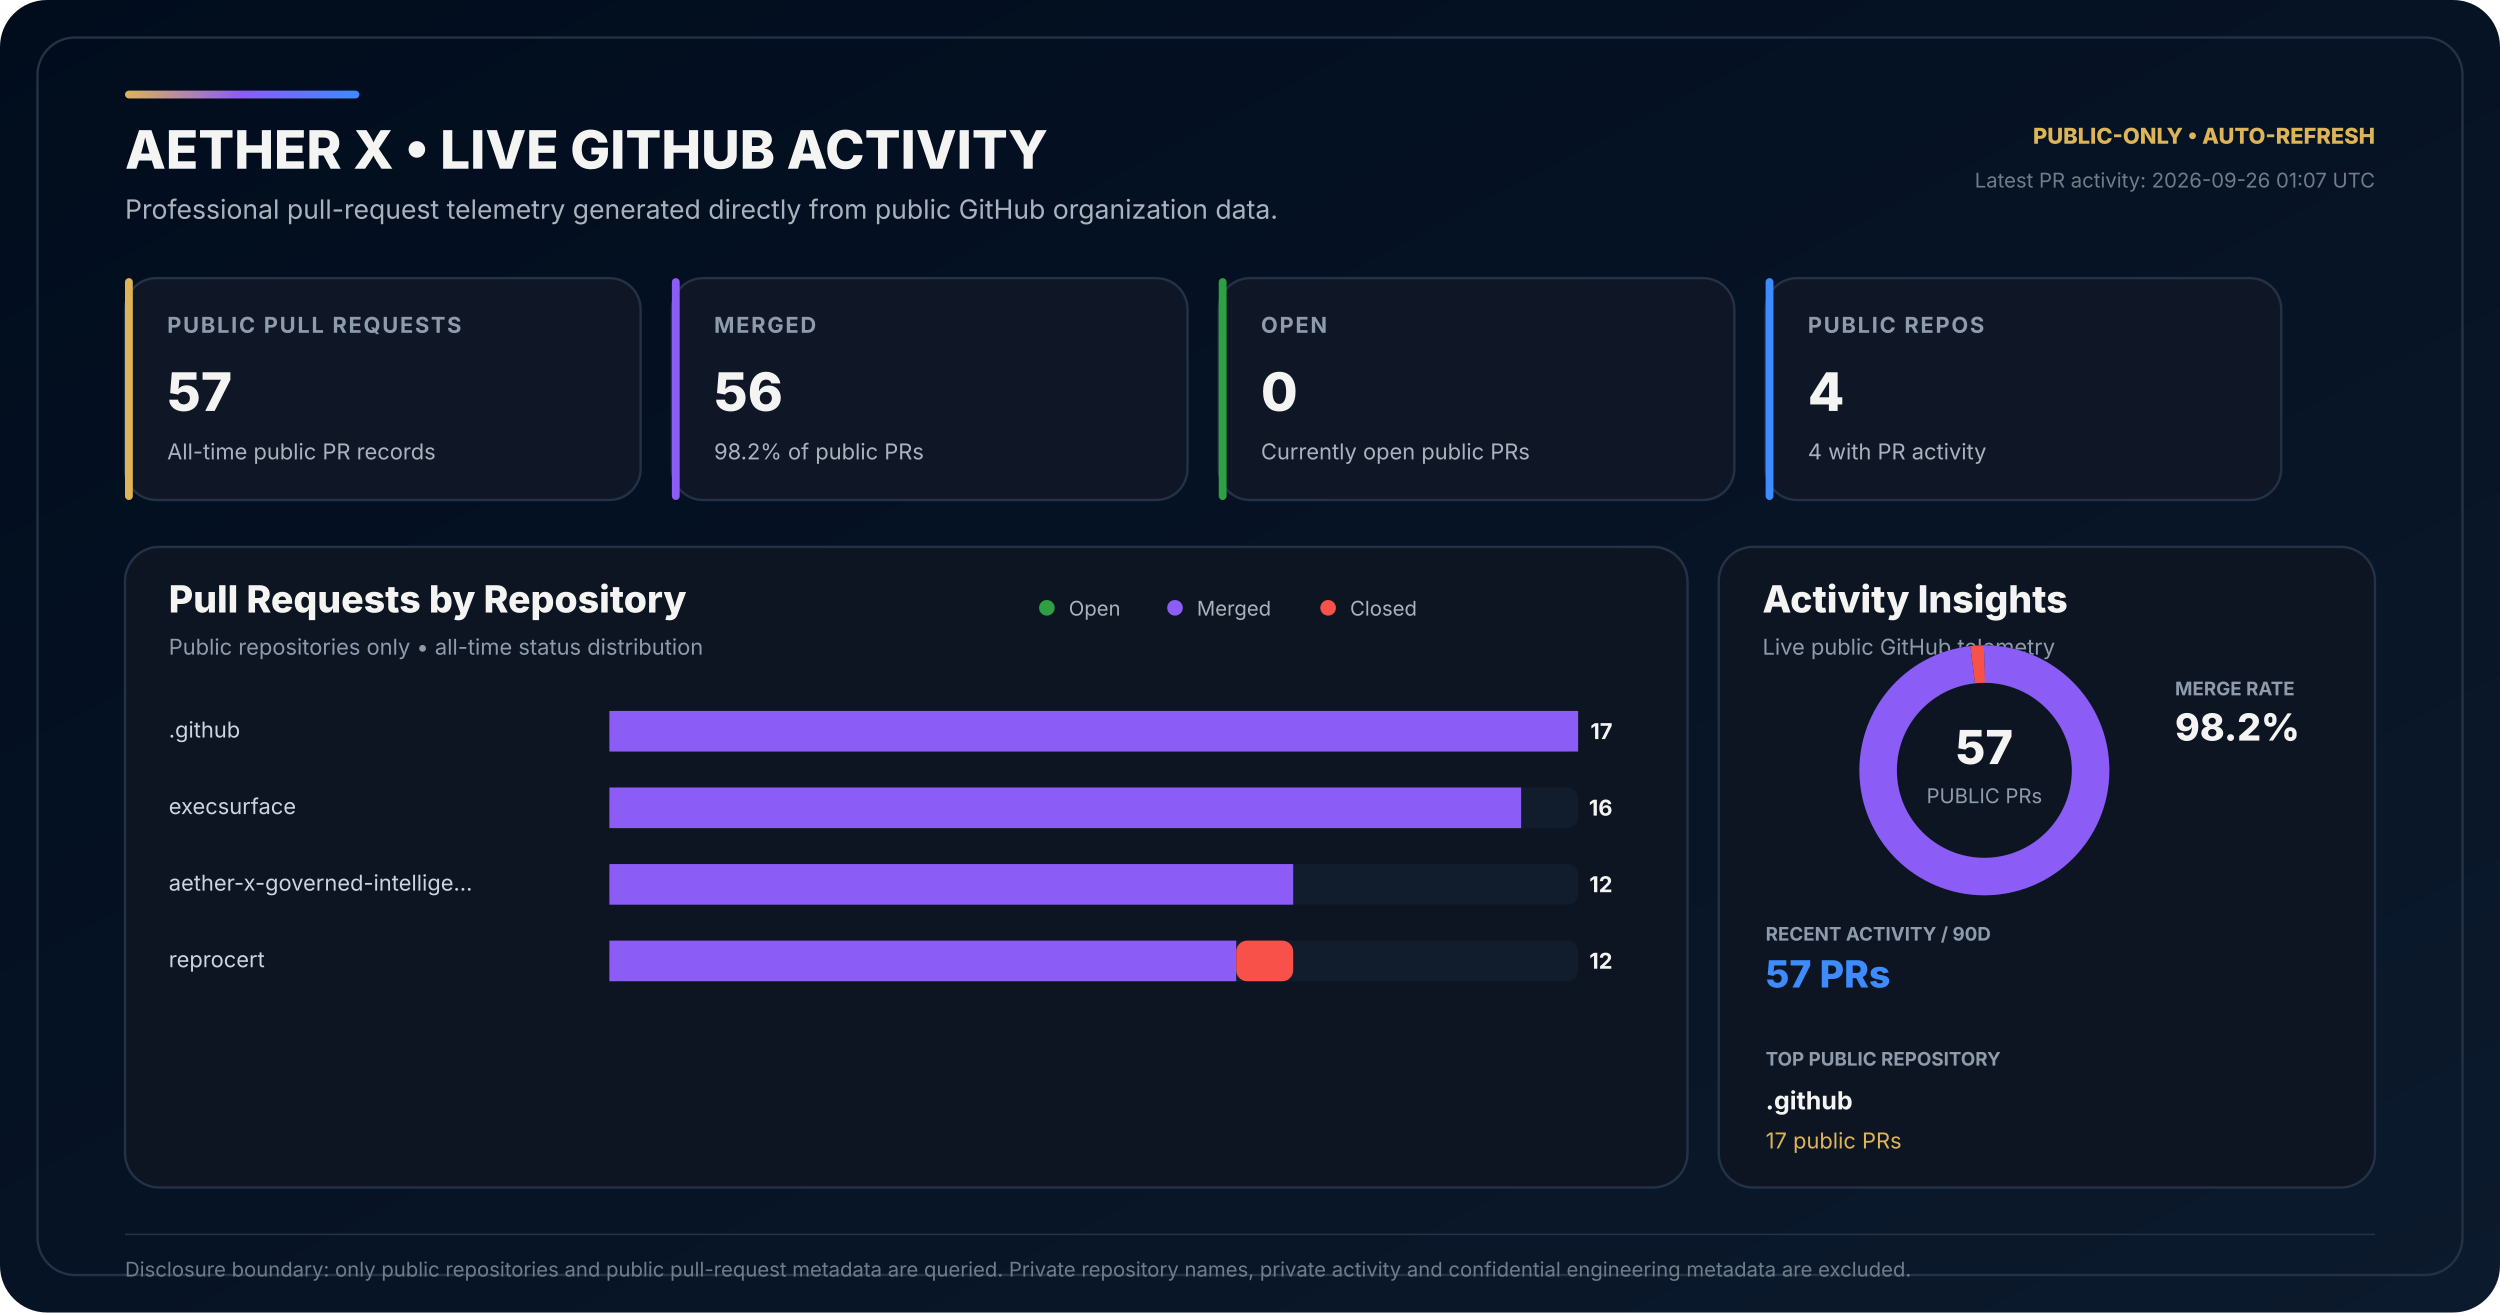
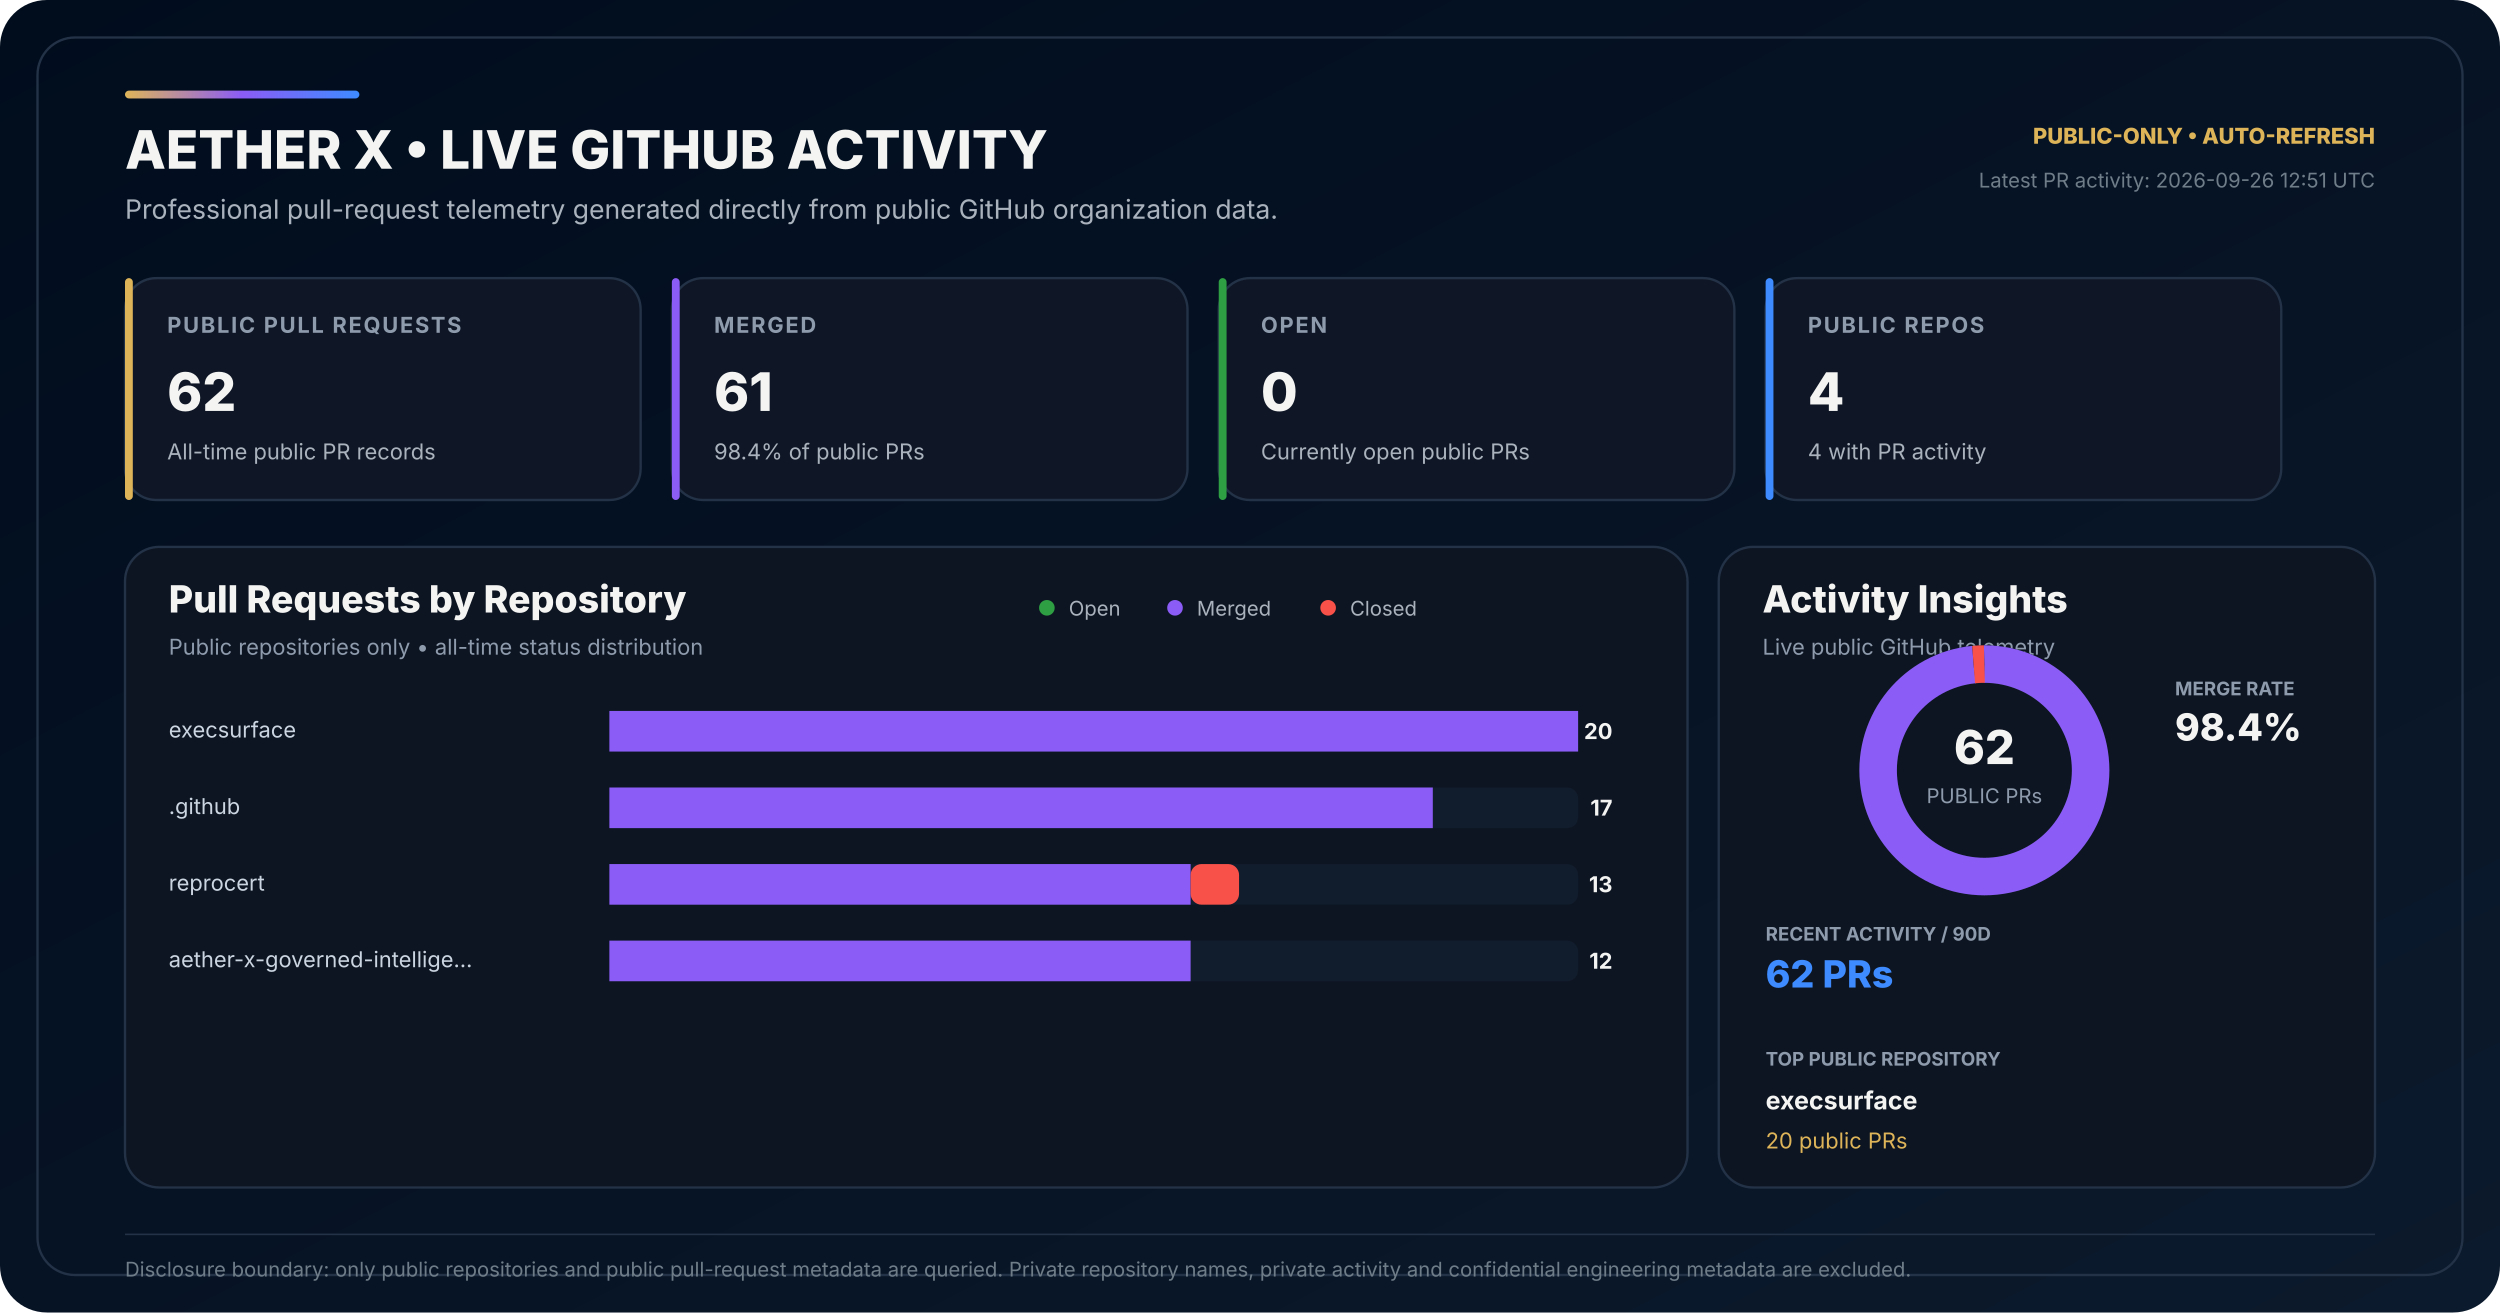
<svg xmlns="http://www.w3.org/2000/svg" width="1600" height="840" viewBox="0 0 1600 840" role="img" aria-labelledby="title desc">
  <defs>
    <linearGradient id="bg" x1="0" y1="0" x2="1" y2="1">
      <stop offset="0" stop-color="#010D1D" />
      <stop offset="0.58" stop-color="#071426" />
      <stop offset="1" stop-color="#0B1A2C" />
    </linearGradient>
    <linearGradient id="accent" x1="0" y1="0" x2="1" y2="0">
      <stop offset="0" stop-color="#DEB459" />
      <stop offset="0.50" stop-color="#8B5CF6" />
      <stop offset="1" stop-color="#3E8BFF" />
    </linearGradient>
  </defs>
  <rect width="1600" height="840" rx="30" fill="url(#bg)" />
  <rect x="24" y="24" width="1552" height="792" rx="24" fill="none" stroke="#243247" stroke-width="1.5" />
  <rect x="80" y="58" width="150" height="5" rx="2.5" fill="url(#accent)" />
  <text x="80" y="108" fill="#F4F4F3" font-family="Inter,Segoe UI,Arial,sans-serif" font-size="34" font-weight="800">AETHER X • LIVE GITHUB ACTIVITY</text>
  <text x="80" y="140" fill="#AAB3BD" font-family="Inter,Segoe UI,Arial,sans-serif" font-size="17">Professional pull-request telemetry generated directly from public GitHub organization data.</text>
  <text x="1520" y="92" text-anchor="end" fill="#DEB459" font-family="Inter,Segoe UI,Arial,sans-serif" font-size="14" font-weight="800">PUBLIC-ONLY • AUTO-REFRESH</text>
-   <text x="1520" y="120" text-anchor="end" fill="#6F7D89" font-family="Inter,Segoe UI,Arial,sans-serif" font-size="13">Latest PR activity: 2026-09-26 01:07 UTC</text>
+   <text x="1520" y="120" text-anchor="end" fill="#6F7D89" font-family="Inter,Segoe UI,Arial,sans-serif" font-size="13">Latest PR activity: 2026-09-26 12:51 UTC</text>
  <g transform="translate(80 178)">
    <rect width="330" height="142" rx="20" fill="#0F1726" stroke="#243247" stroke-width="1.5" />
    <rect width="5" height="142" rx="2.5" fill="#DEB459" />
    <text x="27" y="35" fill="#8E9BAD" font-family="Inter,Segoe UI,Arial,sans-serif" font-size="14" font-weight="700" letter-spacing="1.1">PUBLIC PULL REQUESTS</text>
-     <text x="27" y="85" fill="#F4F4F3" font-family="Inter,Segoe UI,Arial,sans-serif" font-size="34" font-weight="800">57</text>
+     <text x="27" y="85" fill="#F4F4F3" font-family="Inter,Segoe UI,Arial,sans-serif" font-size="34" font-weight="800">62</text>
    <text x="27" y="116" fill="#AAB3BD" font-family="Inter,Segoe UI,Arial,sans-serif" font-size="14">All-time public PR records</text>
  </g>
  <g transform="translate(430 178)">
    <rect width="330" height="142" rx="20" fill="#0F1726" stroke="#243247" stroke-width="1.5" />
    <rect width="5" height="142" rx="2.5" fill="#8B5CF6" />
    <text x="27" y="35" fill="#8E9BAD" font-family="Inter,Segoe UI,Arial,sans-serif" font-size="14" font-weight="700" letter-spacing="1.1">MERGED</text>
-     <text x="27" y="85" fill="#F4F4F3" font-family="Inter,Segoe UI,Arial,sans-serif" font-size="34" font-weight="800">56</text>
-     <text x="27" y="116" fill="#AAB3BD" font-family="Inter,Segoe UI,Arial,sans-serif" font-size="14">98.2% of public PRs</text>
+     <text x="27" y="85" fill="#F4F4F3" font-family="Inter,Segoe UI,Arial,sans-serif" font-size="34" font-weight="800">61</text>
+     <text x="27" y="116" fill="#AAB3BD" font-family="Inter,Segoe UI,Arial,sans-serif" font-size="14">98.4% of public PRs</text>
  </g>
  <g transform="translate(780 178)">
    <rect width="330" height="142" rx="20" fill="#0F1726" stroke="#243247" stroke-width="1.5" />
    <rect width="5" height="142" rx="2.5" fill="#2EA043" />
    <text x="27" y="35" fill="#8E9BAD" font-family="Inter,Segoe UI,Arial,sans-serif" font-size="14" font-weight="700" letter-spacing="1.1">OPEN</text>
    <text x="27" y="85" fill="#F4F4F3" font-family="Inter,Segoe UI,Arial,sans-serif" font-size="34" font-weight="800">0</text>
    <text x="27" y="116" fill="#AAB3BD" font-family="Inter,Segoe UI,Arial,sans-serif" font-size="14">Currently open public PRs</text>
  </g>
  <g transform="translate(1130 178)">
    <rect width="330" height="142" rx="20" fill="#0F1726" stroke="#243247" stroke-width="1.5" />
    <rect width="5" height="142" rx="2.5" fill="#3E8BFF" />
    <text x="27" y="35" fill="#8E9BAD" font-family="Inter,Segoe UI,Arial,sans-serif" font-size="14" font-weight="700" letter-spacing="1.1">PUBLIC REPOS</text>
    <text x="27" y="85" fill="#F4F4F3" font-family="Inter,Segoe UI,Arial,sans-serif" font-size="34" font-weight="800">4</text>
    <text x="27" y="116" fill="#AAB3BD" font-family="Inter,Segoe UI,Arial,sans-serif" font-size="14">4 with PR activity</text>
  </g>
  <g transform="translate(80 350)">
    <rect width="1000" height="410" rx="22" fill="#0D1522" stroke="#243247" stroke-width="1.5" />
    <text x="28" y="42" fill="#F4F4F3" font-family="Inter,Segoe UI,Arial,sans-serif" font-size="24" font-weight="800">Pull Requests by Repository</text>
    <text x="28" y="69" fill="#8E9BAD" font-family="Inter,Segoe UI,Arial,sans-serif" font-size="14">Public repositories only • all-time status distribution</text>
    <circle cx="590" cy="39" r="5" fill="#2EA043" />
    <text x="604" y="44" fill="#AAB3BD" font-family="Inter,Segoe UI,Arial,sans-serif" font-size="13">Open</text>
    <circle cx="672" cy="39" r="5" fill="#8B5CF6" />
    <text x="686" y="44" fill="#AAB3BD" font-family="Inter,Segoe UI,Arial,sans-serif" font-size="13">Merged</text>
    <circle cx="770" cy="39" r="5" fill="#F85149" />
    <text x="784" y="44" fill="#AAB3BD" font-family="Inter,Segoe UI,Arial,sans-serif" font-size="13">Closed</text>
  </g>
-   <text x="108" y="472" fill="#CBD5E1" font-family="Inter,Segoe UI,Arial,sans-serif" font-size="14">.github</text>
+   <text x="108" y="472" fill="#CBD5E1" font-family="Inter,Segoe UI,Arial,sans-serif" font-size="14">execsurface</text>
  <rect x="390" y="455" width="620" height="26" rx="7" fill="#111C2C" />
  <rect x="390" y="455" width="0.00" height="26" rx="7" fill="#2EA043" />
  <rect x="390.00" y="455" width="620.00" height="26" fill="#8B5CF6" />
  <rect x="1010.00" y="455" width="0.00" height="26" rx="7" fill="#F85149" />
-   <text x="1032" y="473" text-anchor="end" fill="#F4F4F3" font-family="Inter,Segoe UI,Arial,sans-serif" font-size="14" font-weight="700">17</text>
-   <text x="108" y="521" fill="#CBD5E1" font-family="Inter,Segoe UI,Arial,sans-serif" font-size="14">execsurface</text>
+   <text x="1032" y="473" text-anchor="end" fill="#F4F4F3" font-family="Inter,Segoe UI,Arial,sans-serif" font-size="14" font-weight="700">20</text>
+   <text x="108" y="521" fill="#CBD5E1" font-family="Inter,Segoe UI,Arial,sans-serif" font-size="14">.github</text>
  <rect x="390" y="504" width="620" height="26" rx="7" fill="#111C2C" />
  <rect x="390" y="504" width="0.00" height="26" rx="7" fill="#2EA043" />
-   <rect x="390.00" y="504" width="583.53" height="26" fill="#8B5CF6" />
-   <rect x="973.53" y="504" width="0.00" height="26" rx="7" fill="#F85149" />
-   <text x="1032" y="522" text-anchor="end" fill="#F4F4F3" font-family="Inter,Segoe UI,Arial,sans-serif" font-size="14" font-weight="700">16</text>
-   <text x="108" y="570" fill="#CBD5E1" font-family="Inter,Segoe UI,Arial,sans-serif" font-size="14">aether-x-governed-intellige…</text>
+   <rect x="390.00" y="504" width="527.00" height="26" fill="#8B5CF6" />
+   <rect x="917.00" y="504" width="0.00" height="26" rx="7" fill="#F85149" />
+   <text x="1032" y="522" text-anchor="end" fill="#F4F4F3" font-family="Inter,Segoe UI,Arial,sans-serif" font-size="14" font-weight="700">17</text>
+   <text x="108" y="570" fill="#CBD5E1" font-family="Inter,Segoe UI,Arial,sans-serif" font-size="14">reprocert</text>
  <rect x="390" y="553" width="620" height="26" rx="7" fill="#111C2C" />
  <rect x="390" y="553" width="0.00" height="26" rx="7" fill="#2EA043" />
-   <rect x="390.00" y="553" width="437.65" height="26" fill="#8B5CF6" />
-   <rect x="827.65" y="553" width="0.00" height="26" rx="7" fill="#F85149" />
-   <text x="1032" y="571" text-anchor="end" fill="#F4F4F3" font-family="Inter,Segoe UI,Arial,sans-serif" font-size="14" font-weight="700">12</text>
-   <text x="108" y="619" fill="#CBD5E1" font-family="Inter,Segoe UI,Arial,sans-serif" font-size="14">reprocert</text>
+   <rect x="390.00" y="553" width="372.00" height="26" fill="#8B5CF6" />
+   <rect x="762.00" y="553" width="31.00" height="26" rx="7" fill="#F85149" />
+   <text x="1032" y="571" text-anchor="end" fill="#F4F4F3" font-family="Inter,Segoe UI,Arial,sans-serif" font-size="14" font-weight="700">13</text>
+   <text x="108" y="619" fill="#CBD5E1" font-family="Inter,Segoe UI,Arial,sans-serif" font-size="14">aether-x-governed-intellige…</text>
  <rect x="390" y="602" width="620" height="26" rx="7" fill="#111C2C" />
  <rect x="390" y="602" width="0.00" height="26" rx="7" fill="#2EA043" />
-   <rect x="390.00" y="602" width="401.18" height="26" fill="#8B5CF6" />
-   <rect x="791.18" y="602" width="36.47" height="26" rx="7" fill="#F85149" />
+   <rect x="390.00" y="602" width="372.00" height="26" fill="#8B5CF6" />
+   <rect x="762.00" y="602" width="0.00" height="26" rx="7" fill="#F85149" />
  <text x="1032" y="620" text-anchor="end" fill="#F4F4F3" font-family="Inter,Segoe UI,Arial,sans-serif" font-size="14" font-weight="700">12</text>
  <g transform="translate(1100 350)">
    <rect width="420" height="410" rx="22" fill="#0D1522" stroke="#243247" stroke-width="1.5" />
    <text x="28" y="42" fill="#F4F4F3" font-family="Inter,Segoe UI,Arial,sans-serif" font-size="24" font-weight="800">Activity Insights</text>
    <text x="28" y="69" fill="#8E9BAD" font-family="Inter,Segoe UI,Arial,sans-serif" font-size="14">Live public GitHub telemetry</text>
  </g>
  <circle cx="1270" cy="493" r="68" fill="none" stroke="#162235" stroke-width="24" />
-   <circle cx="1270" cy="493" r="68" fill="none" stroke="#8B5CF6" stroke-width="24" stroke-dasharray="419.76 7.50" stroke-dashoffset="-0.00" transform="rotate(-90 1270 493)" />
-   <circle cx="1270" cy="493" r="68" fill="none" stroke="#F85149" stroke-width="24" stroke-dasharray="7.50 419.76" stroke-dashoffset="-419.76" transform="rotate(-90 1270 493)" />
-   <text x="1270" y="489" text-anchor="middle" fill="#F4F4F3" font-family="Inter,Segoe UI,Arial,sans-serif" font-size="30" font-weight="800">57</text>
+   <circle cx="1270" cy="493" r="68" fill="none" stroke="#8B5CF6" stroke-width="24" stroke-dasharray="420.37 6.89" stroke-dashoffset="-0.00" transform="rotate(-90 1270 493)" />
+   <circle cx="1270" cy="493" r="68" fill="none" stroke="#F85149" stroke-width="24" stroke-dasharray="6.89 420.37" stroke-dashoffset="-420.37" transform="rotate(-90 1270 493)" />
+   <text x="1270" y="489" text-anchor="middle" fill="#F4F4F3" font-family="Inter,Segoe UI,Arial,sans-serif" font-size="30" font-weight="800">62</text>
  <text x="1270" y="514" text-anchor="middle" fill="#8E9BAD" font-family="Inter,Segoe UI,Arial,sans-serif" font-size="13">PUBLIC PRs</text>
  <text x="1392" y="445" fill="#8E9BAD" font-family="Inter,Segoe UI,Arial,sans-serif" font-size="12" font-weight="700">MERGE RATE</text>
-   <text x="1392" y="474" fill="#F4F4F3" font-family="Inter,Segoe UI,Arial,sans-serif" font-size="24" font-weight="800">98.2%</text>
+   <text x="1392" y="474" fill="#F4F4F3" font-family="Inter,Segoe UI,Arial,sans-serif" font-size="24" font-weight="800">98.4%</text>
  <text x="1130" y="602" fill="#8E9BAD" font-family="Inter,Segoe UI,Arial,sans-serif" font-size="12" font-weight="700">RECENT ACTIVITY / 90D</text>
-   <text x="1130" y="632" fill="#3E8BFF" font-family="Inter,Segoe UI,Arial,sans-serif" font-size="24" font-weight="800">57 PRs</text>
+   <text x="1130" y="632" fill="#3E8BFF" font-family="Inter,Segoe UI,Arial,sans-serif" font-size="24" font-weight="800">62 PRs</text>
  <text x="1130" y="682" fill="#8E9BAD" font-family="Inter,Segoe UI,Arial,sans-serif" font-size="12" font-weight="700">TOP PUBLIC REPOSITORY</text>
-   <text x="1130" y="710" fill="#F4F4F3" font-family="Inter,Segoe UI,Arial,sans-serif" font-size="16" font-weight="700">.github</text>
-   <text x="1130" y="735" fill="#DEB459" font-family="Inter,Segoe UI,Arial,sans-serif" font-size="14">17 public PRs</text>
+   <text x="1130" y="710" fill="#F4F4F3" font-family="Inter,Segoe UI,Arial,sans-serif" font-size="16" font-weight="700">execsurface</text>
+   <text x="1130" y="735" fill="#DEB459" font-family="Inter,Segoe UI,Arial,sans-serif" font-size="14">20 public PRs</text>
  <line x1="80" y1="790" x2="1520" y2="790" stroke="#243247" stroke-width="1" />
  <text x="80" y="817" fill="#6F7D89" font-family="Inter,Segoe UI,Arial,sans-serif" font-size="13">Disclosure boundary: only public repositories and public pull-request metadata are queried. Private repository names, private activity and confidential engineering metadata are excluded.</text>
</svg>
